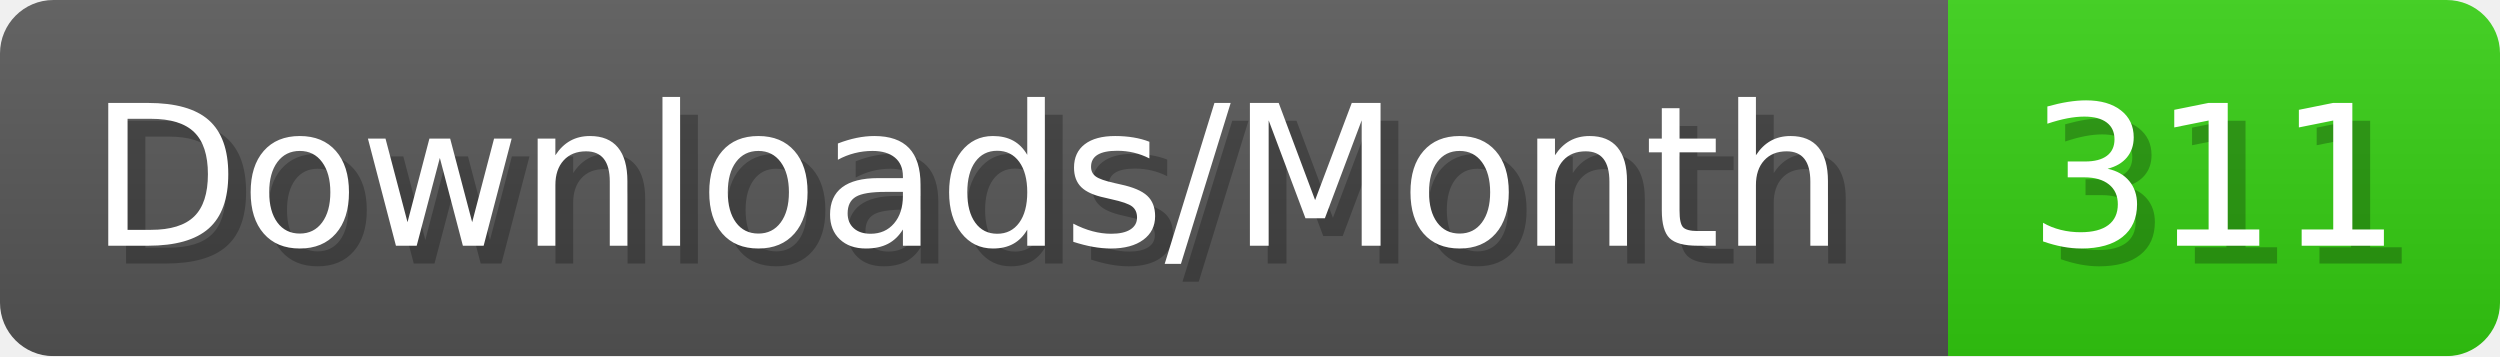
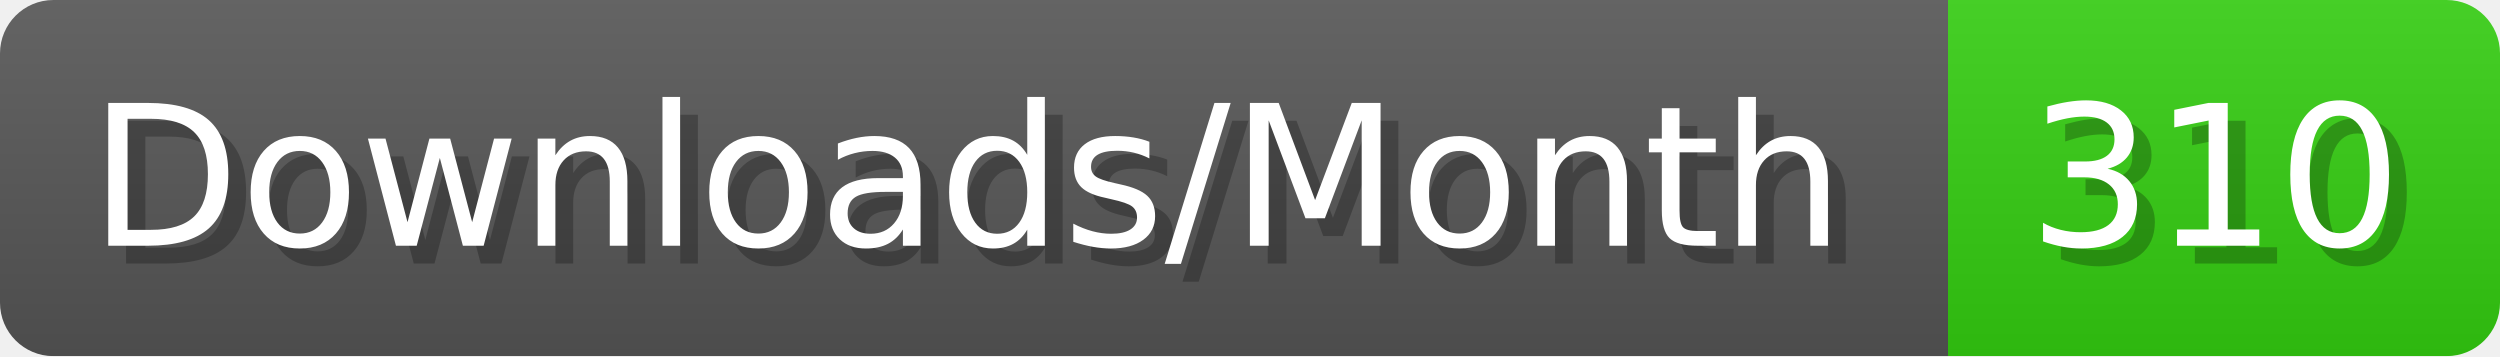
- <svg xmlns="http://www.w3.org/2000/svg" width="140.4" height="20" viewBox="0 0 1404 200" role="img" aria-label="Downloads/Month: 311">
+ <svg xmlns="http://www.w3.org/2000/svg" width="140.4" height="20" viewBox="0 0 1404 200" role="img" aria-label="Downloads/Month: 310">
  <linearGradient id="YlXUI" x2="0" y2="100%">
    <stop offset="0" stop-opacity=".1" stop-color="#EEE" />
    <stop offset="1" stop-opacity=".1" />
  </linearGradient>
  <mask id="JHhop">
    <rect width="1404" height="200" rx="30" fill="#FFF" />
  </mask>
  <g mask="url(#JHhop)">
    <rect width="1094" height="200" fill="#555" />
    <rect width="310" height="200" fill="#3C1" x="1094" />
    <rect width="1404" height="200" fill="url(#YlXUI)" />
  </g>
  <g aria-hidden="true" fill="#fff" text-anchor="start" font-family="Verdana,DejaVu Sans,sans-serif" font-size="110">
    <text x="60" y="148" textLength="994" fill="#000" opacity="0.25">Downloads/Month</text>
    <text x="50" y="138" textLength="994">Downloads/Month</text>
-     <text x="1149" y="148" textLength="210" fill="#000" opacity="0.25">311</text>
-     <text x="1139" y="138" textLength="210">311</text>
+     <text x="1149" y="148" textLength="210" fill="#000" opacity="0.25">310</text>
+     <text x="1139" y="138" textLength="210">310</text>
  </g>
</svg>
